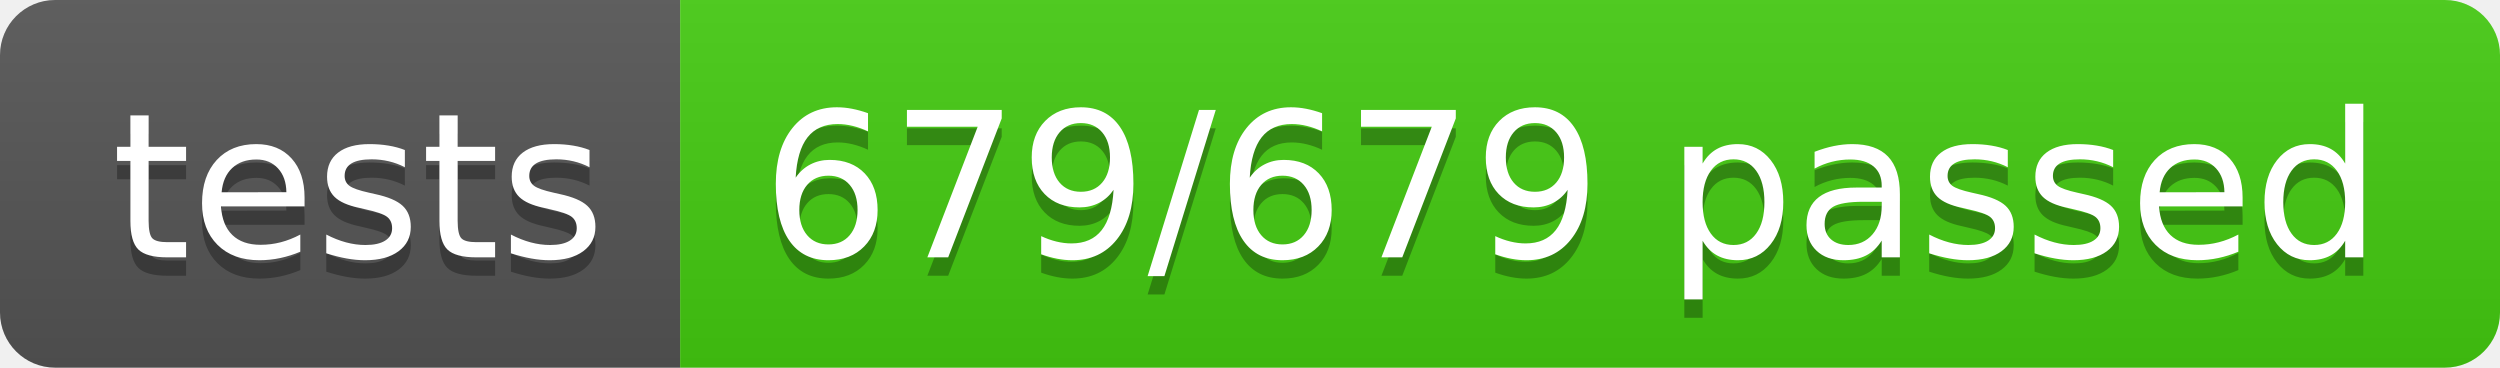
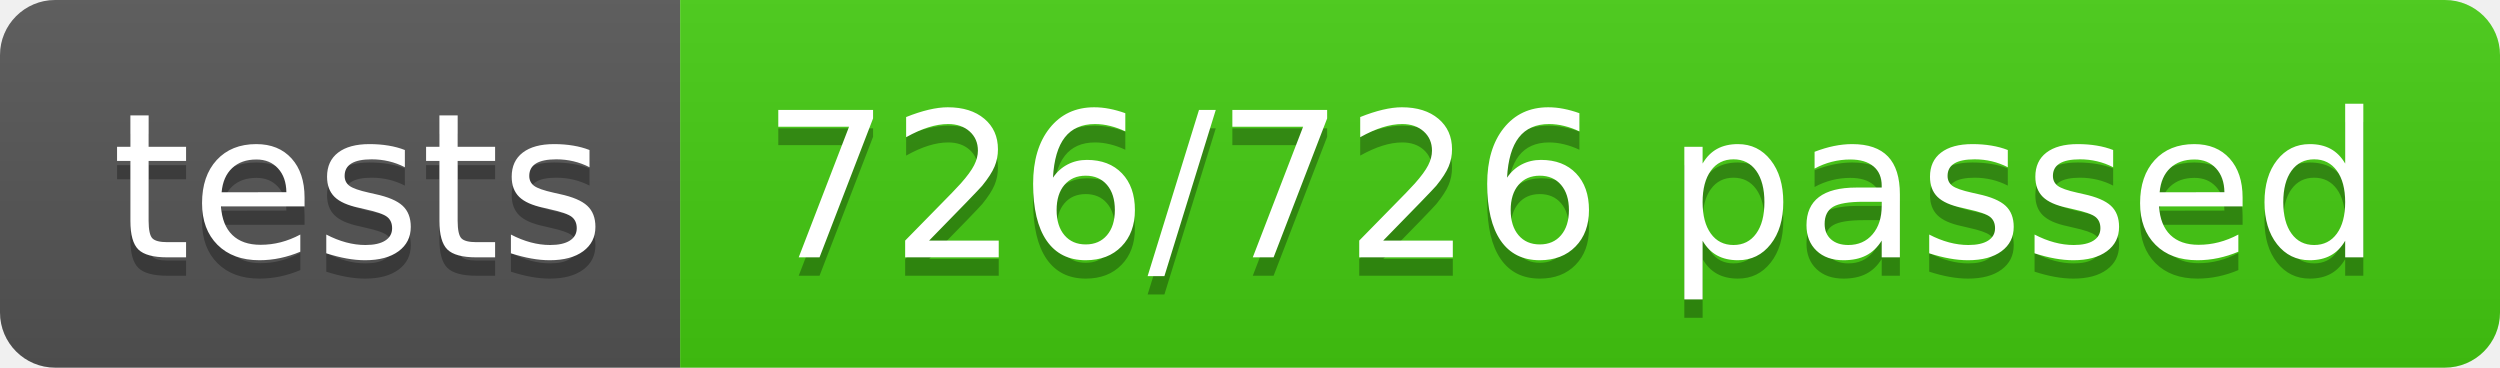
- <svg xmlns="http://www.w3.org/2000/svg" width="136" height="20" role="img" aria-label="tests: 679/679 passed">
+ <svg xmlns="http://www.w3.org/2000/svg" width="136" height="20" role="img" aria-label="tests: 726/726 passed">
  <linearGradient id="s" x2="0" y2="100%">
    <stop offset="0" stop-color="#bbb" stop-opacity=".1" />
    <stop offset="1" stop-opacity=".1" />
  </linearGradient>
  <clipPath id="r">
    <rect width="136" height="20" rx="3" fill="#fff" />
  </clipPath>
  <g clip-path="url(#r)">
    <rect width="37" height="20" fill="#555" />
    <rect x="37" width="99" height="20" fill="#4c1" />
    <rect width="136" height="20" fill="url(#s)" />
  </g>
  <g fill="#fff" text-anchor="middle" font-family="Verdana,Geneva,DejaVu Sans,sans-serif" text-rendering="geometricPrecision" font-size="110">
    <text aria-hidden="true" x="195" y="150" fill="#010101" fill-opacity=".3" transform="scale(.1)" textLength="270">tests</text>
    <text x="195" y="140" transform="scale(.1)" fill="#fff" textLength="270">tests</text>
-     <text aria-hidden="true" x="855" y="150" fill="#010101" fill-opacity=".3" transform="scale(.1)" textLength="890">679/679 passed</text>
-     <text x="855" y="140" transform="scale(.1)" fill="#fff" textLength="890">679/679 passed</text>
+     <text aria-hidden="true" x="855" y="150" fill="#010101" fill-opacity=".3" transform="scale(.1)" textLength="890">726/726 passed</text>
+     <text x="855" y="140" transform="scale(.1)" fill="#fff" textLength="890">726/726 passed</text>
  </g>
</svg>
